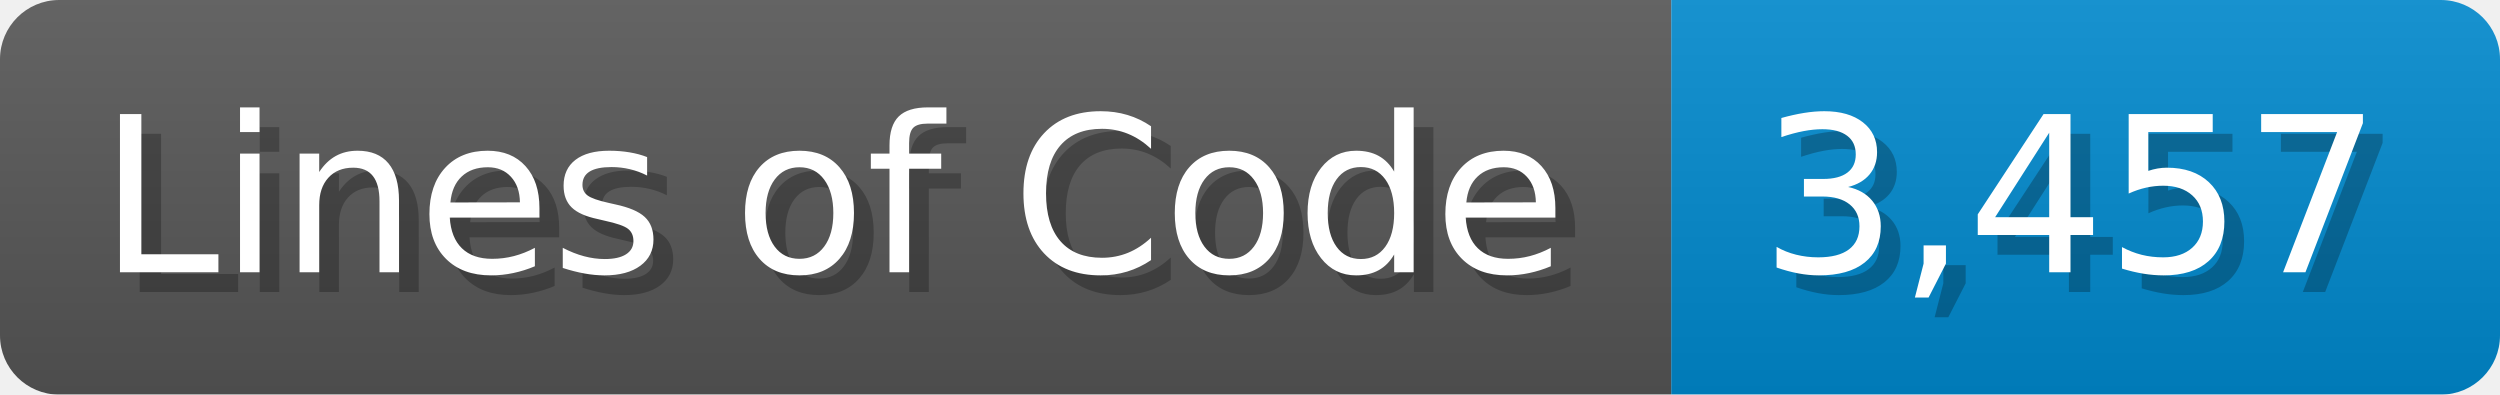
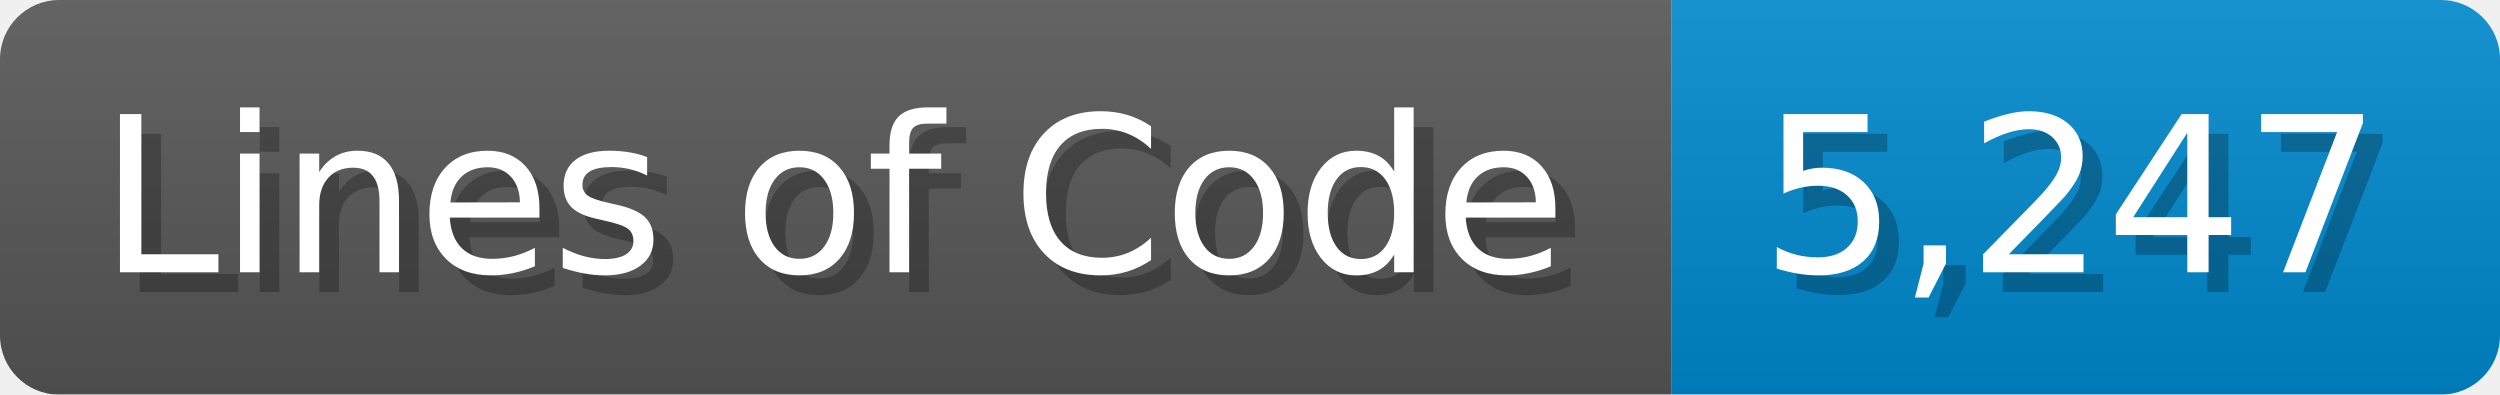
<svg xmlns="http://www.w3.org/2000/svg" width="126.7" height="20" viewBox="0 0 1267 200">
  <linearGradient id="a" x2="0" y2="100%">
    <stop offset="0" stop-opacity=".1" stop-color="#EEE" />
    <stop offset="1" stop-opacity=".1" />
  </linearGradient>
  <mask id="m">
    <rect width="1267" height="200" rx="30" fill="#FFF" />
  </mask>
  <g mask="url(#m)">
    <rect width="847" height="200" fill="#555" />
    <rect width="420" height="200" fill="#08C" x="847" />
    <rect width="1267" height="200" fill="url(#a)" />
  </g>
  <g fill="#fff" text-anchor="start" font-family="Verdana,DejaVu Sans,sans-serif" font-size="110">
    <text x="60" y="148" textLength="747" fill="#000" opacity="0.25">Lines of Code</text>
    <text x="50" y="138" textLength="747">Lines of Code</text>
-     <text x="902" y="148" textLength="320" fill="#000" opacity="0.25">3,457</text>
-     <text x="892" y="138" textLength="320">3,457</text>
+     <text x="902" y="148" textLength="320" fill="#000" opacity="0.25">5,247</text>
+     <text x="892" y="138" textLength="320">5,247</text>
  </g>
</svg>
